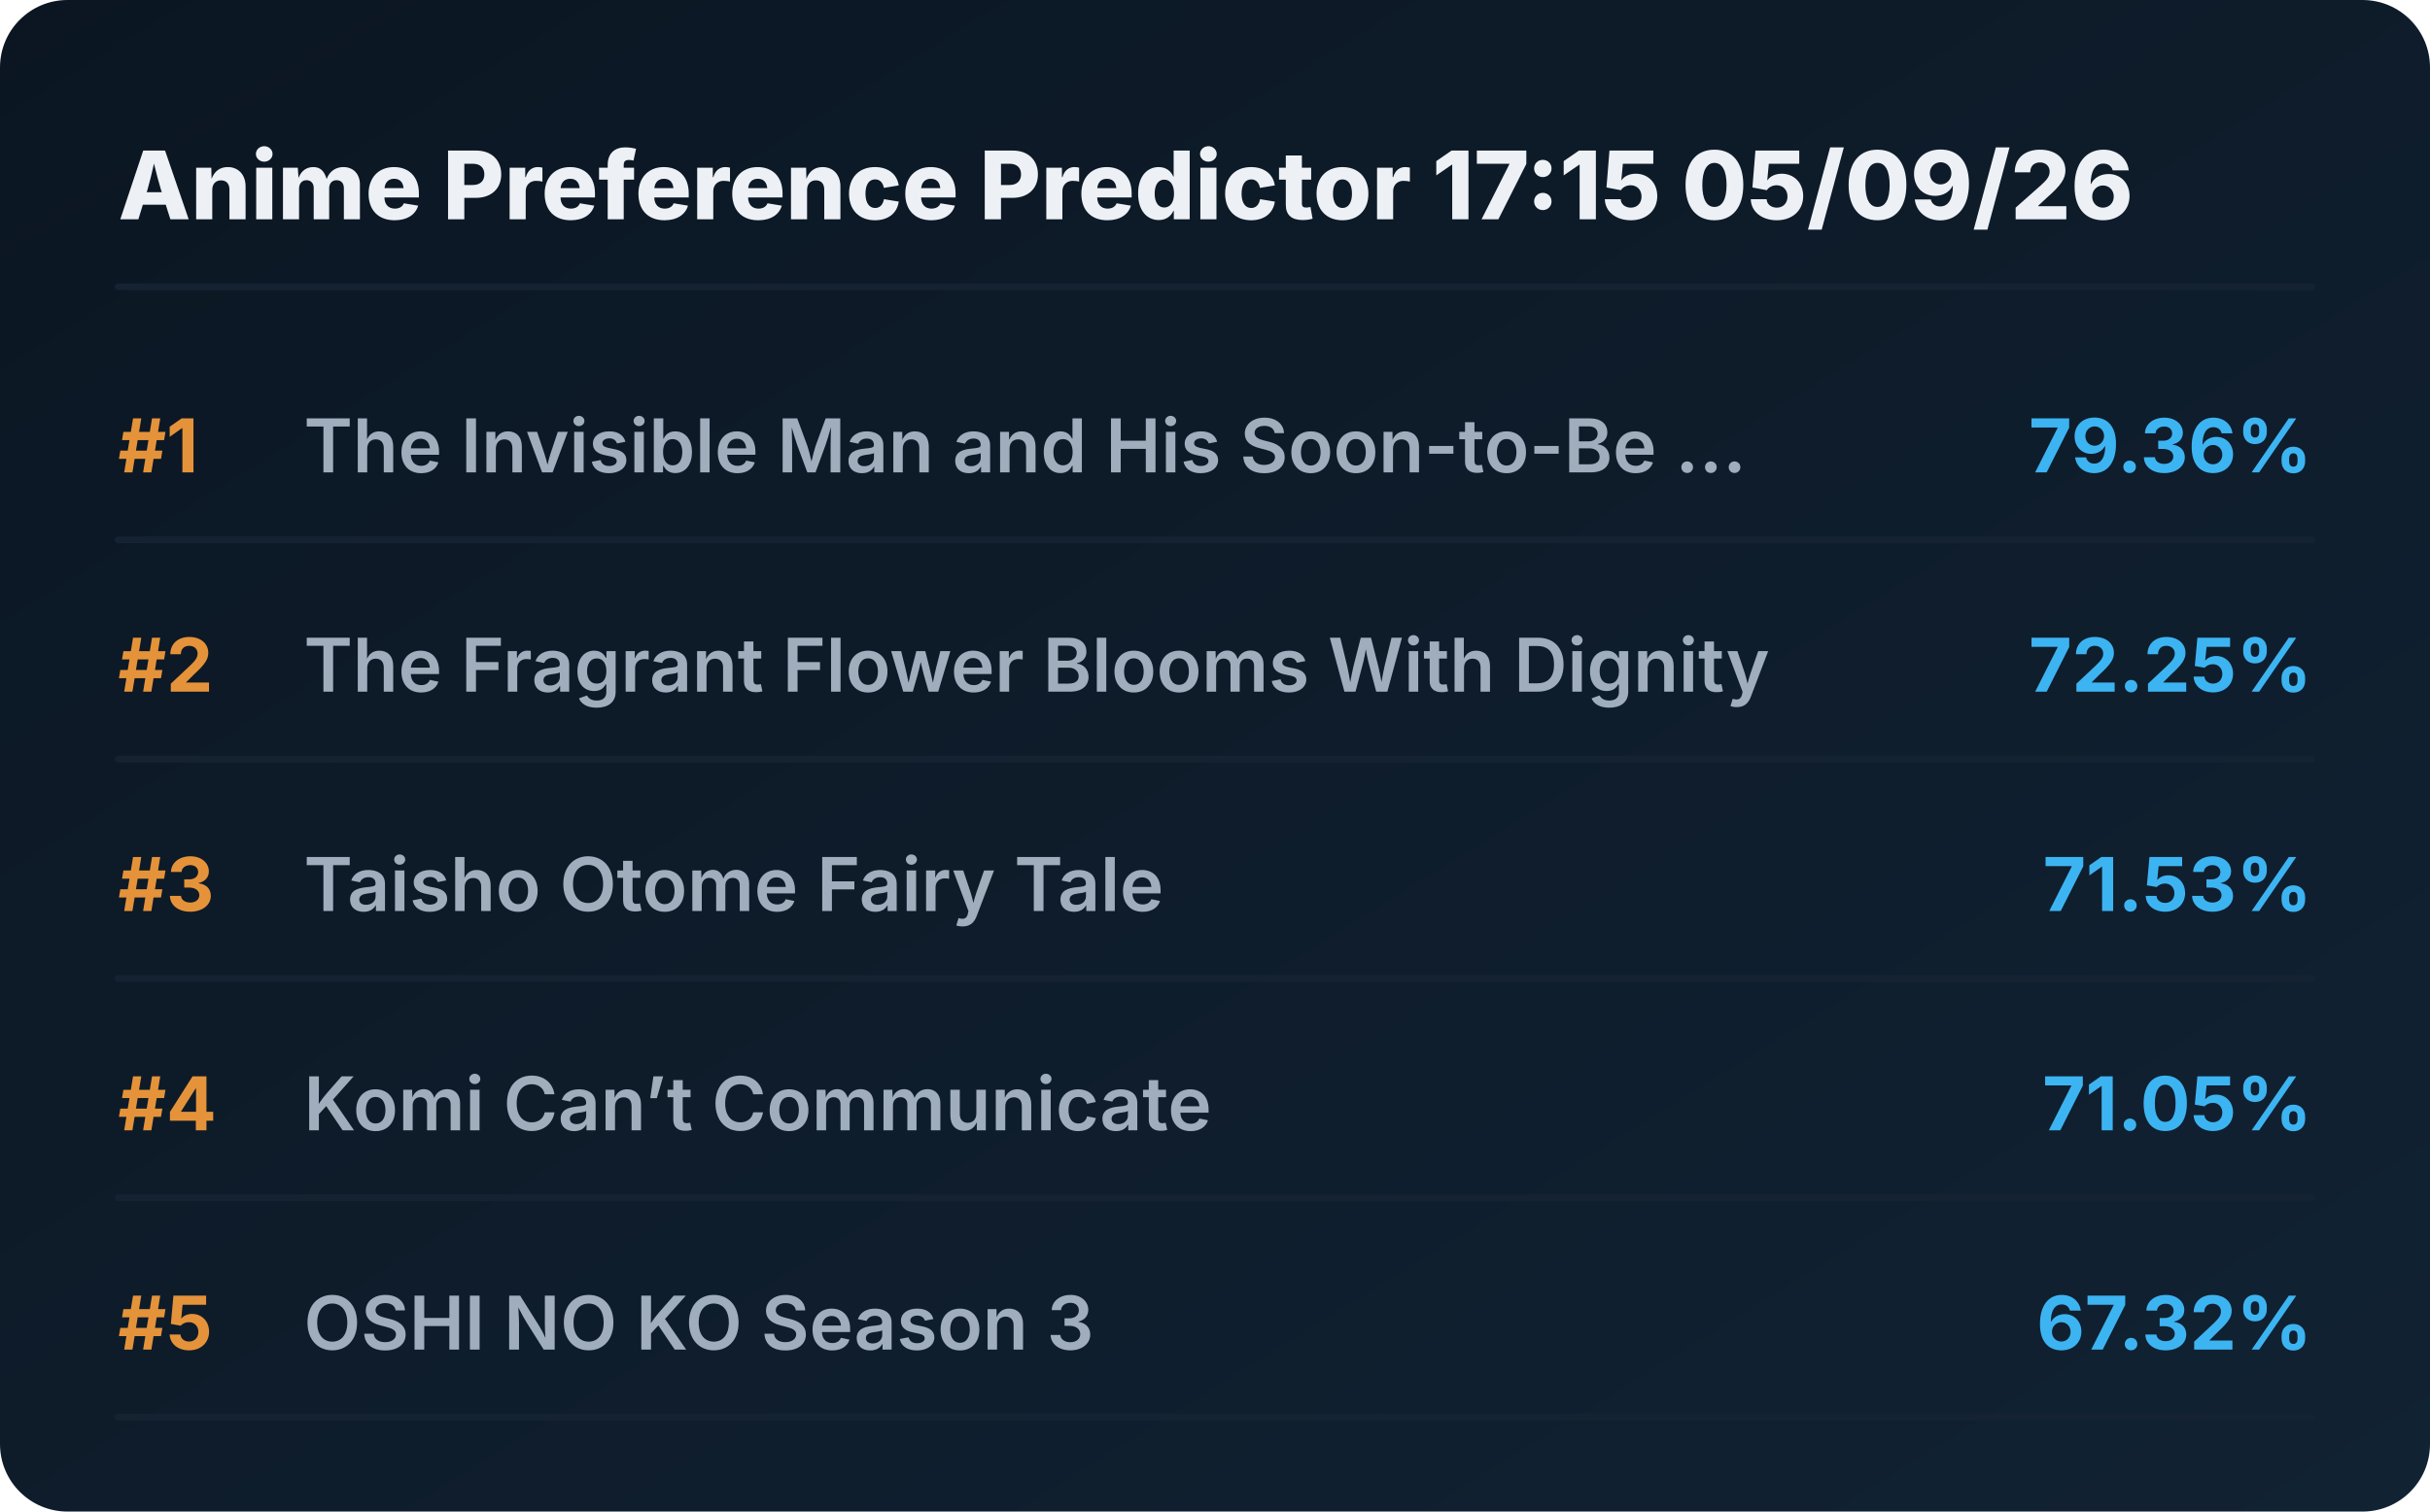
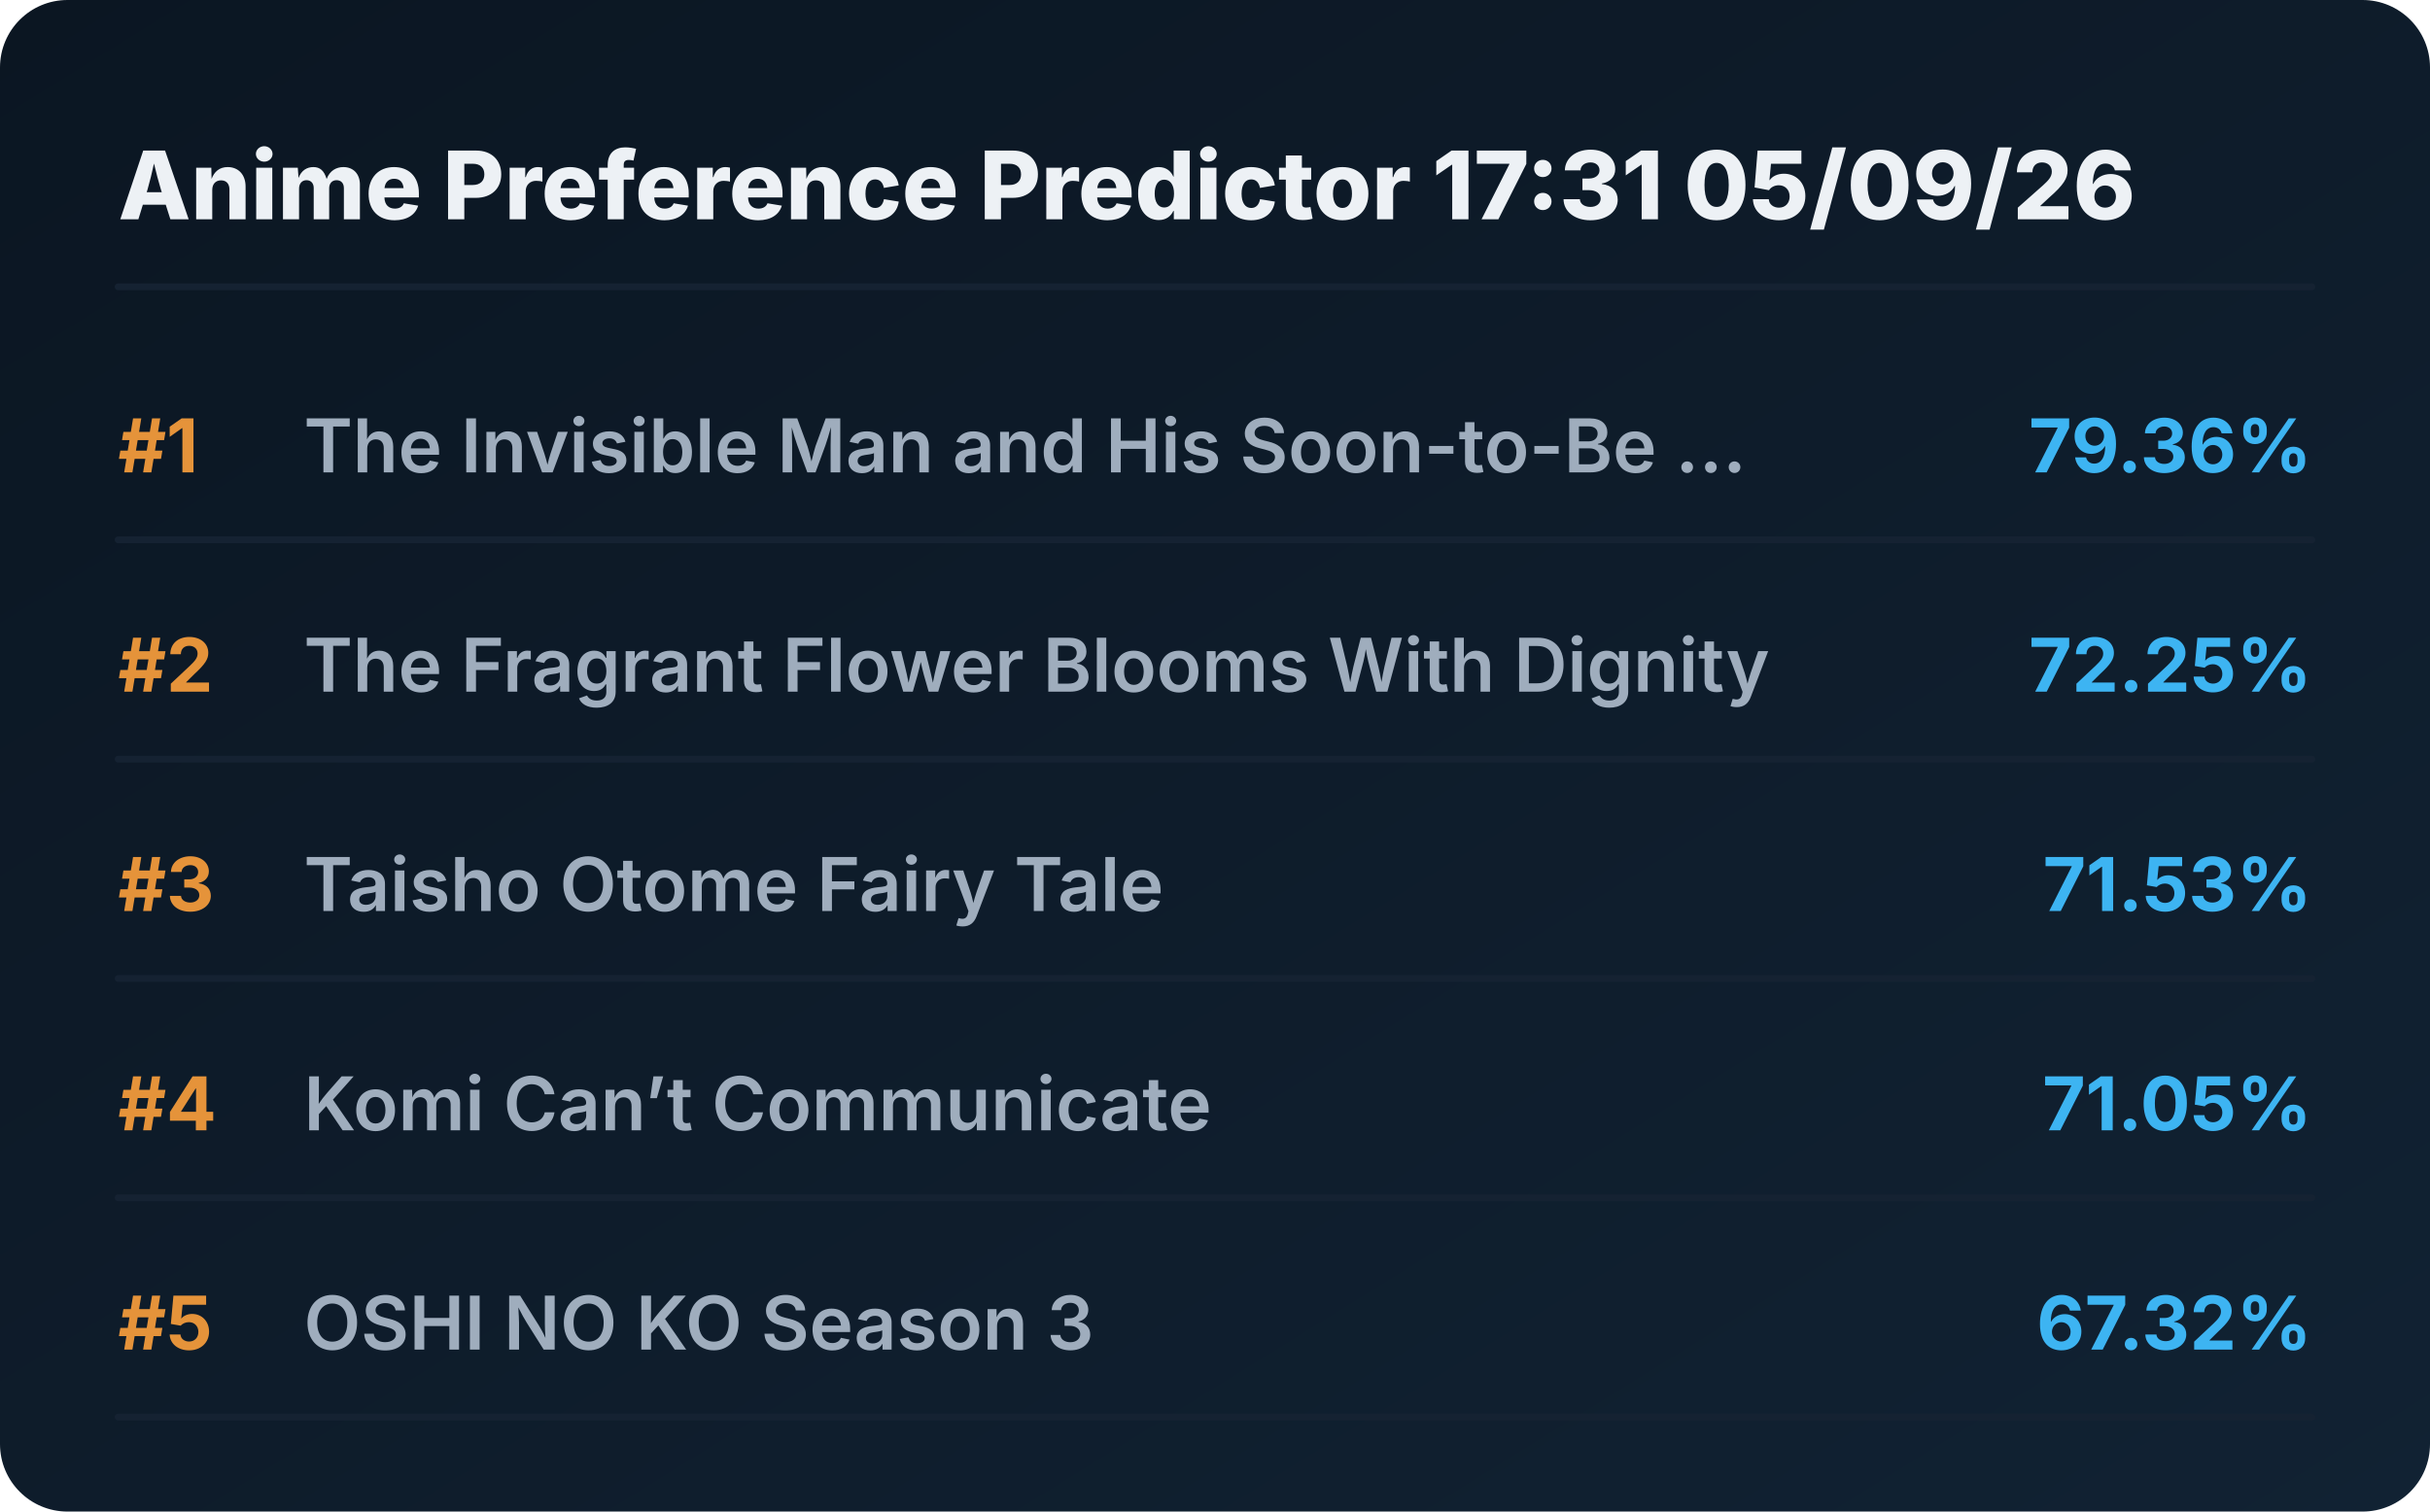
<svg xmlns="http://www.w3.org/2000/svg" viewBox="0 0 720 448" preserveAspectRatio="xMidYMid meet" style="width: 100%; height: auto; max-width: 720px;">
  <defs>
    <linearGradient id="boxGrad" x1="0%" y1="0%" x2="100%" y2="100%">
      <stop offset="0%" stop-color="#0b1622" />
      <stop offset="100%" stop-color="#112233" />
    </linearGradient>
    <clipPath id="titleClip">
      <rect x="90" y="0" width="510" height="100%" />
    </clipPath>
  </defs>
  <style>
    .bg { fill: url(#boxGrad); rx: 20px; }
    .header { font-family: 'Overpass', 'Inter', system-ui, sans-serif; font-weight: 800; font-size: 28px; fill: #edf1f5; }
    .rank { font-family: 'Overpass', 'Inter', system-ui, sans-serif; font-weight: 700; font-size: 22px; fill: #e5933a; }
    .title { font-family: 'Overpass', 'Inter', system-ui, sans-serif; font-weight: 600; font-size: 22px; fill: #9fadbd; }
    .score { font-family: 'Overpass', 'Inter', system-ui, sans-serif; font-weight: 700; font-size: 22px; fill: #3db4f2; }
    .line { stroke: #152232; stroke-width: 2; stroke-linecap: round; }
  </style>
  <rect class="bg" width="720" height="448" />
-   <text x="35" y="65" class="header">Anime Preference Predictor 17:15 05/09/26</text>
+   <text x="35" y="65" class="header">Anime Preference Predictor 17:31 05/09/26</text>
  <line x1="35" y1="85" x2="685" y2="85" class="line" />
  <g transform="translate(0, 0)">
    <text x="35" y="140" class="rank">#1</text>
    <text x="90" y="140" class="title">The Invisible Man and His Soon-to-Be ...</text>
    <text x="685" y="140" class="score" text-anchor="end">79.36%</text>
    <line x1="35" y1="160" x2="685" y2="160" class="line" />
  </g>
  <g transform="translate(0, 65)">
    <text x="35" y="140" class="rank">#2</text>
    <text x="90" y="140" class="title">The Fragrant Flower Blooms With Dignity</text>
    <text x="685" y="140" class="score" text-anchor="end">72.25%</text>
    <line x1="35" y1="160" x2="685" y2="160" class="line" />
  </g>
  <g transform="translate(0, 130)">
    <text x="35" y="140" class="rank">#3</text>
    <text x="90" y="140" class="title">Taisho Otome Fairy Tale</text>
    <text x="685" y="140" class="score" text-anchor="end">71.53%</text>
    <line x1="35" y1="160" x2="685" y2="160" class="line" />
  </g>
  <g transform="translate(0, 195)">
    <text x="35" y="140" class="rank">#4</text>
    <text x="90" y="140" class="title">Komi Can’t Communicate</text>
    <text x="685" y="140" class="score" text-anchor="end">71.05%</text>
    <line x1="35" y1="160" x2="685" y2="160" class="line" />
  </g>
  <g transform="translate(0, 260)">
    <text x="35" y="140" class="rank">#5</text>
    <text x="90" y="140" class="title">OSHI NO KO Season 3</text>
    <text x="685" y="140" class="score" text-anchor="end">67.32%</text>
    <line x1="35" y1="160" x2="685" y2="160" class="line" />
  </g>
</svg>
